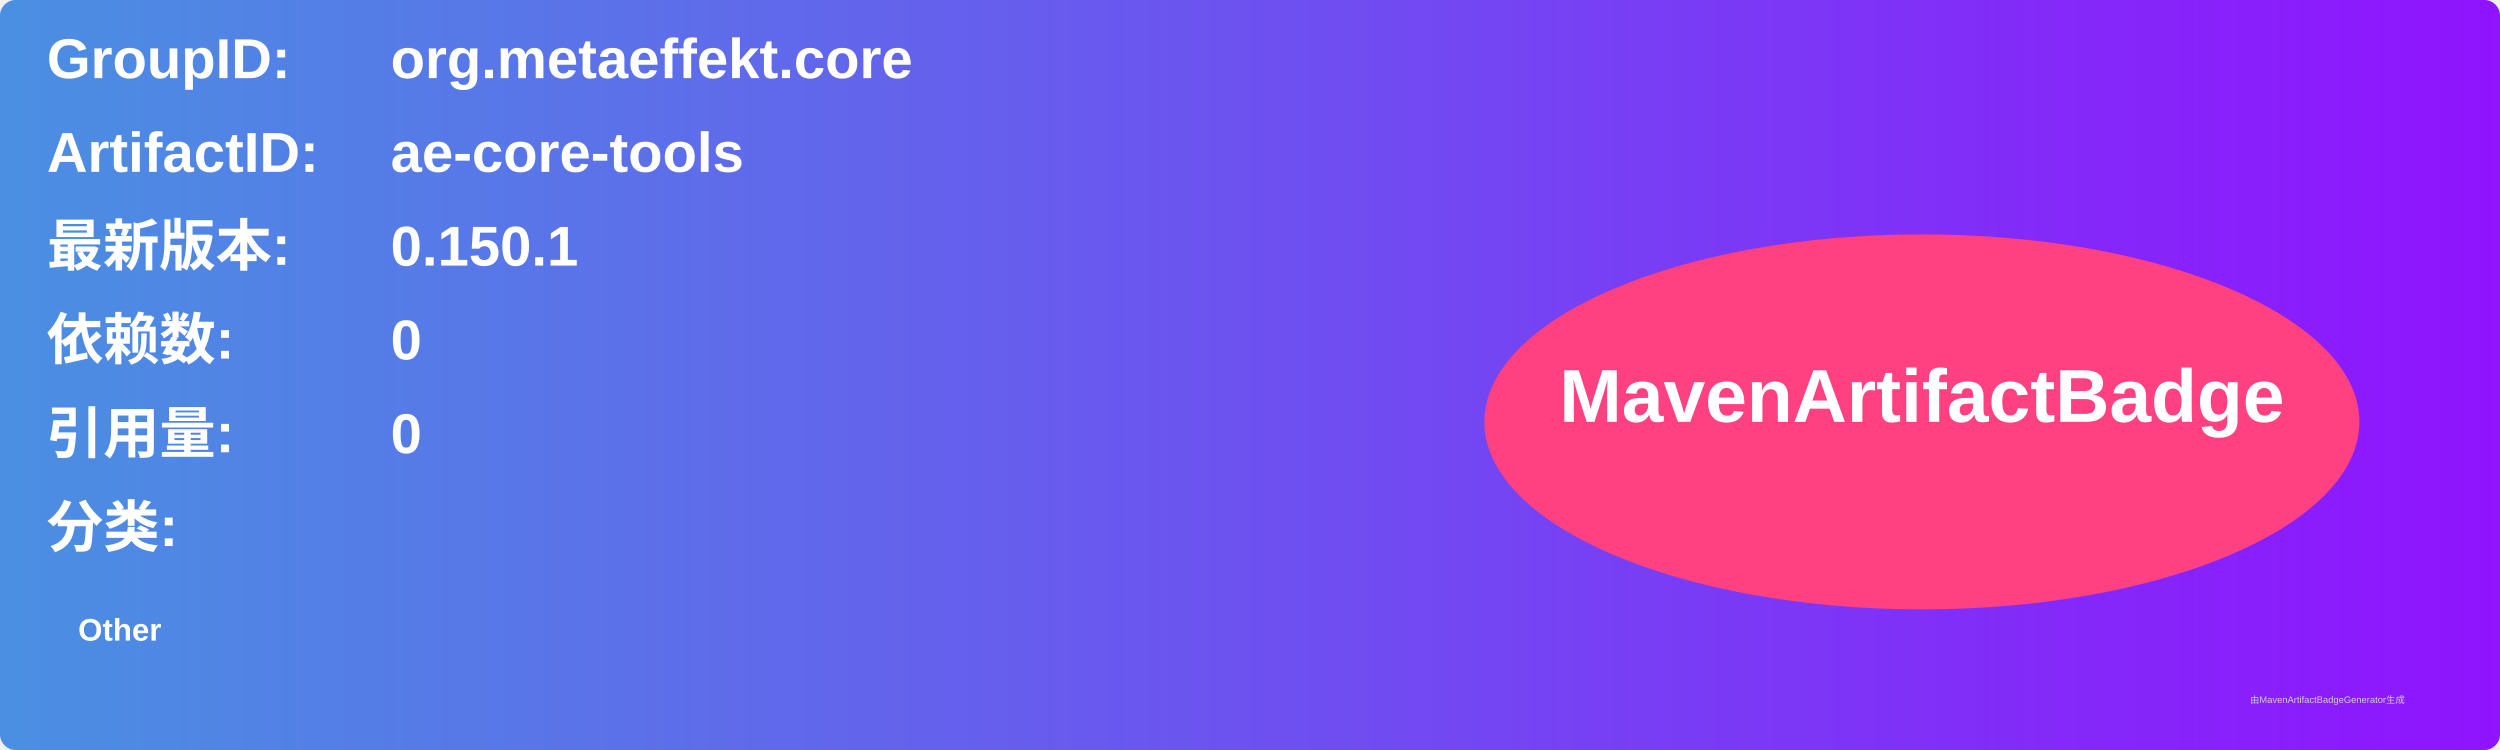
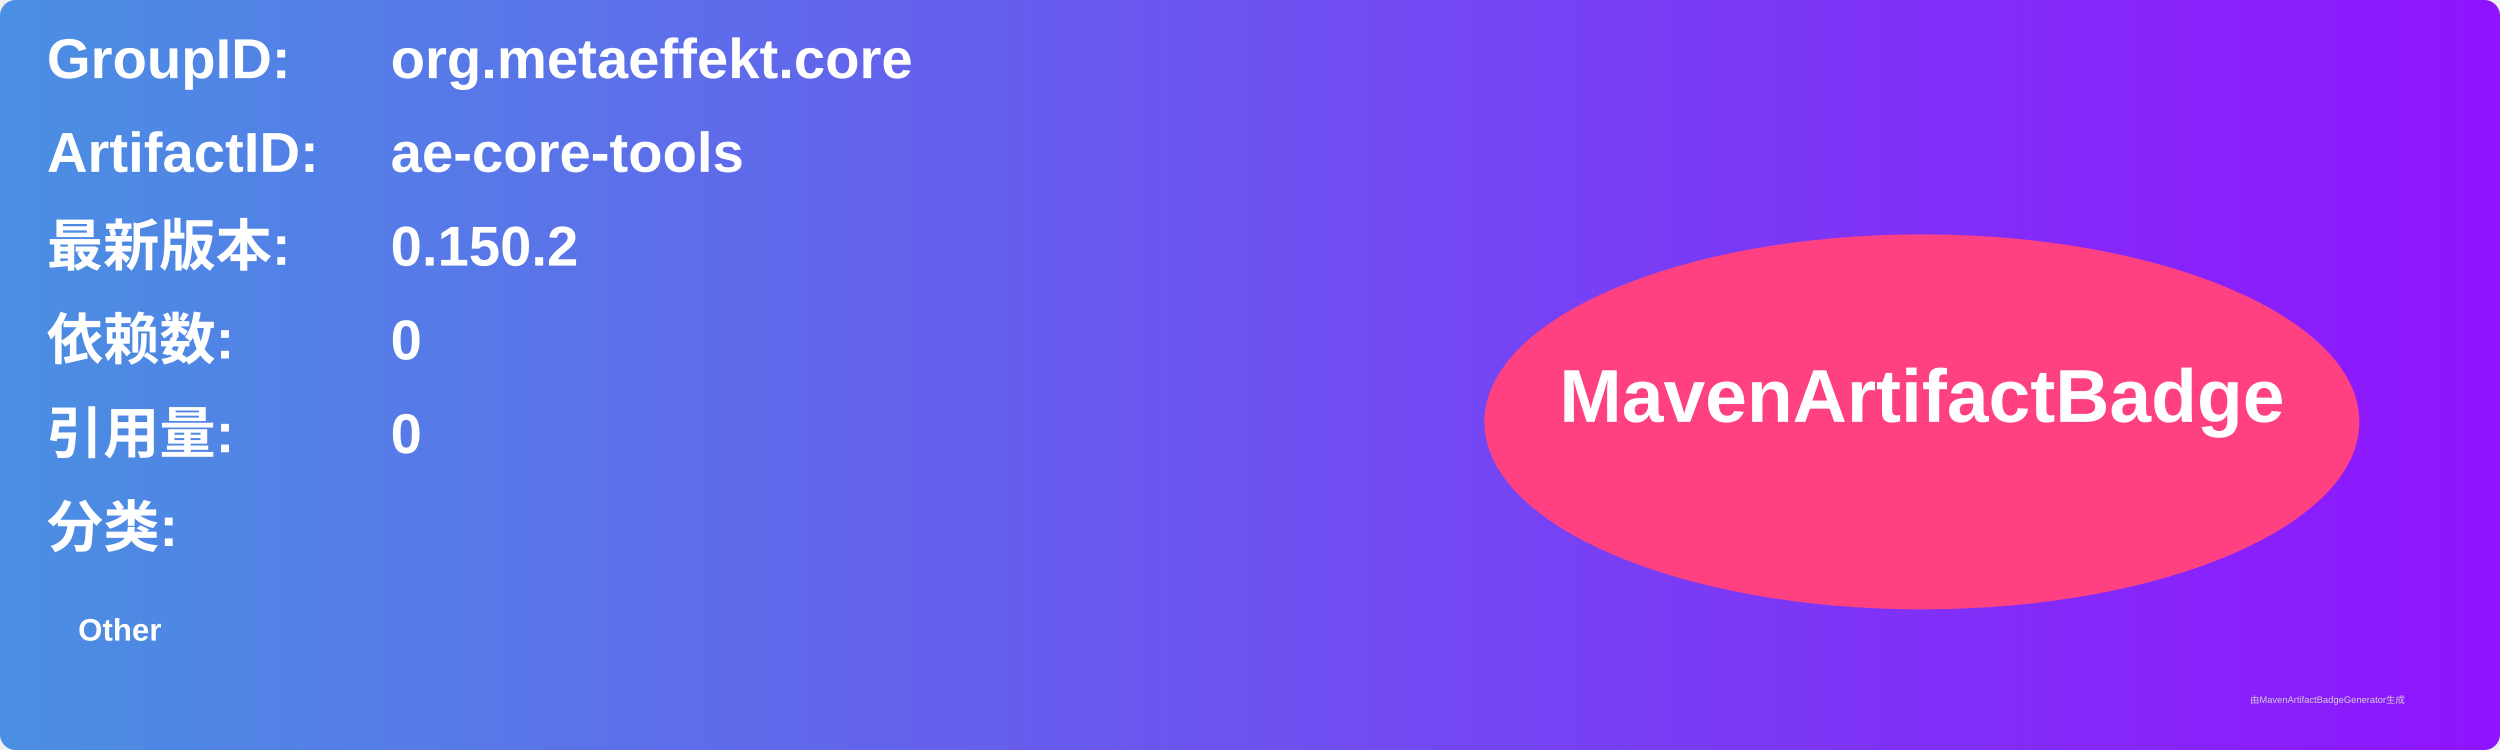
<svg xmlns="http://www.w3.org/2000/svg" width="800" height="240" viewBox="0 0 800 240">
  <linearGradient id="grad" x1="0%" y1="0%" x2="100%" y2="0%">
    <stop offset="0%" stop-color="#4a90e2" />
    <stop offset="100%" stop-color="#9013fe" />
  </linearGradient>
  <rect width="100%" height="100%" rx="5" ry="5" fill="url(#grad)" />
  <g transform="translate(15, 15)">
    <text x="0" y="10" font-family="Arial" font-size="18" fill="white" font-weight="bold" width="260">GroupID:</text>
    <text x="110" y="10" font-family="Arial" font-size="18" fill="white" font-weight="bold" width="460">org.metaeffekt.core</text>
    <text x="0" y="40" font-family="Arial" font-size="18" fill="white" font-weight="bold" width="260">ArtifactID:</text>
    <text x="110" y="40" font-family="Arial" font-size="18" fill="white" font-weight="bold" width="460">ae-core-tools</text>
    <text x="0" y="70" font-family="Arial" font-size="18" fill="white" font-weight="bold">最新版本:</text>
    <text x="110" y="70" font-family="Arial" font-size="18" fill="white" font-weight="bold">
-       <tspan font-weight="bold">0.150.1</tspan>
+       <tspan font-weight="bold">0.150.2</tspan>
    </text>
    <text x="0" y="100" font-family="Arial" font-size="18" fill="white" font-weight="bold">依赖数: </text>
    <text x="110" y="100" font-family="Arial" font-size="18" fill="white">
      <tspan font-weight="bold">0</tspan>
    </text>
    <text x="0" y="130" font-family="Arial" font-size="18" fill="white" font-weight="bold">引用量: </text>
    <text x="110" y="130" font-family="Arial" font-size="18" fill="white">
      <tspan font-weight="bold">0</tspan>
    </text>
    <text x="0" y="160" font-family="Arial" font-size="18" fill="white" font-weight="bold">分类:</text>
    <text x="10" y="190" font-family="Arial" font-size="10" fill="white">
      <tspan font-weight="bold">Other</tspan>
    </text>
    <ellipse cx="600" cy="120" rx="140" ry="60" fill="#ff4081" />
    <text x="600" y="120" text-anchor="middle" font-family="Arial" font-size="24" fill="white" font-weight="bold">MavenArtifactBadge</text>
  </g>
  <text x="720" y="225" font-family="Arial" font-size="3" fill="#d0d0d0">由MavenArtifactBadgeGenerator生成</text>
</svg>
